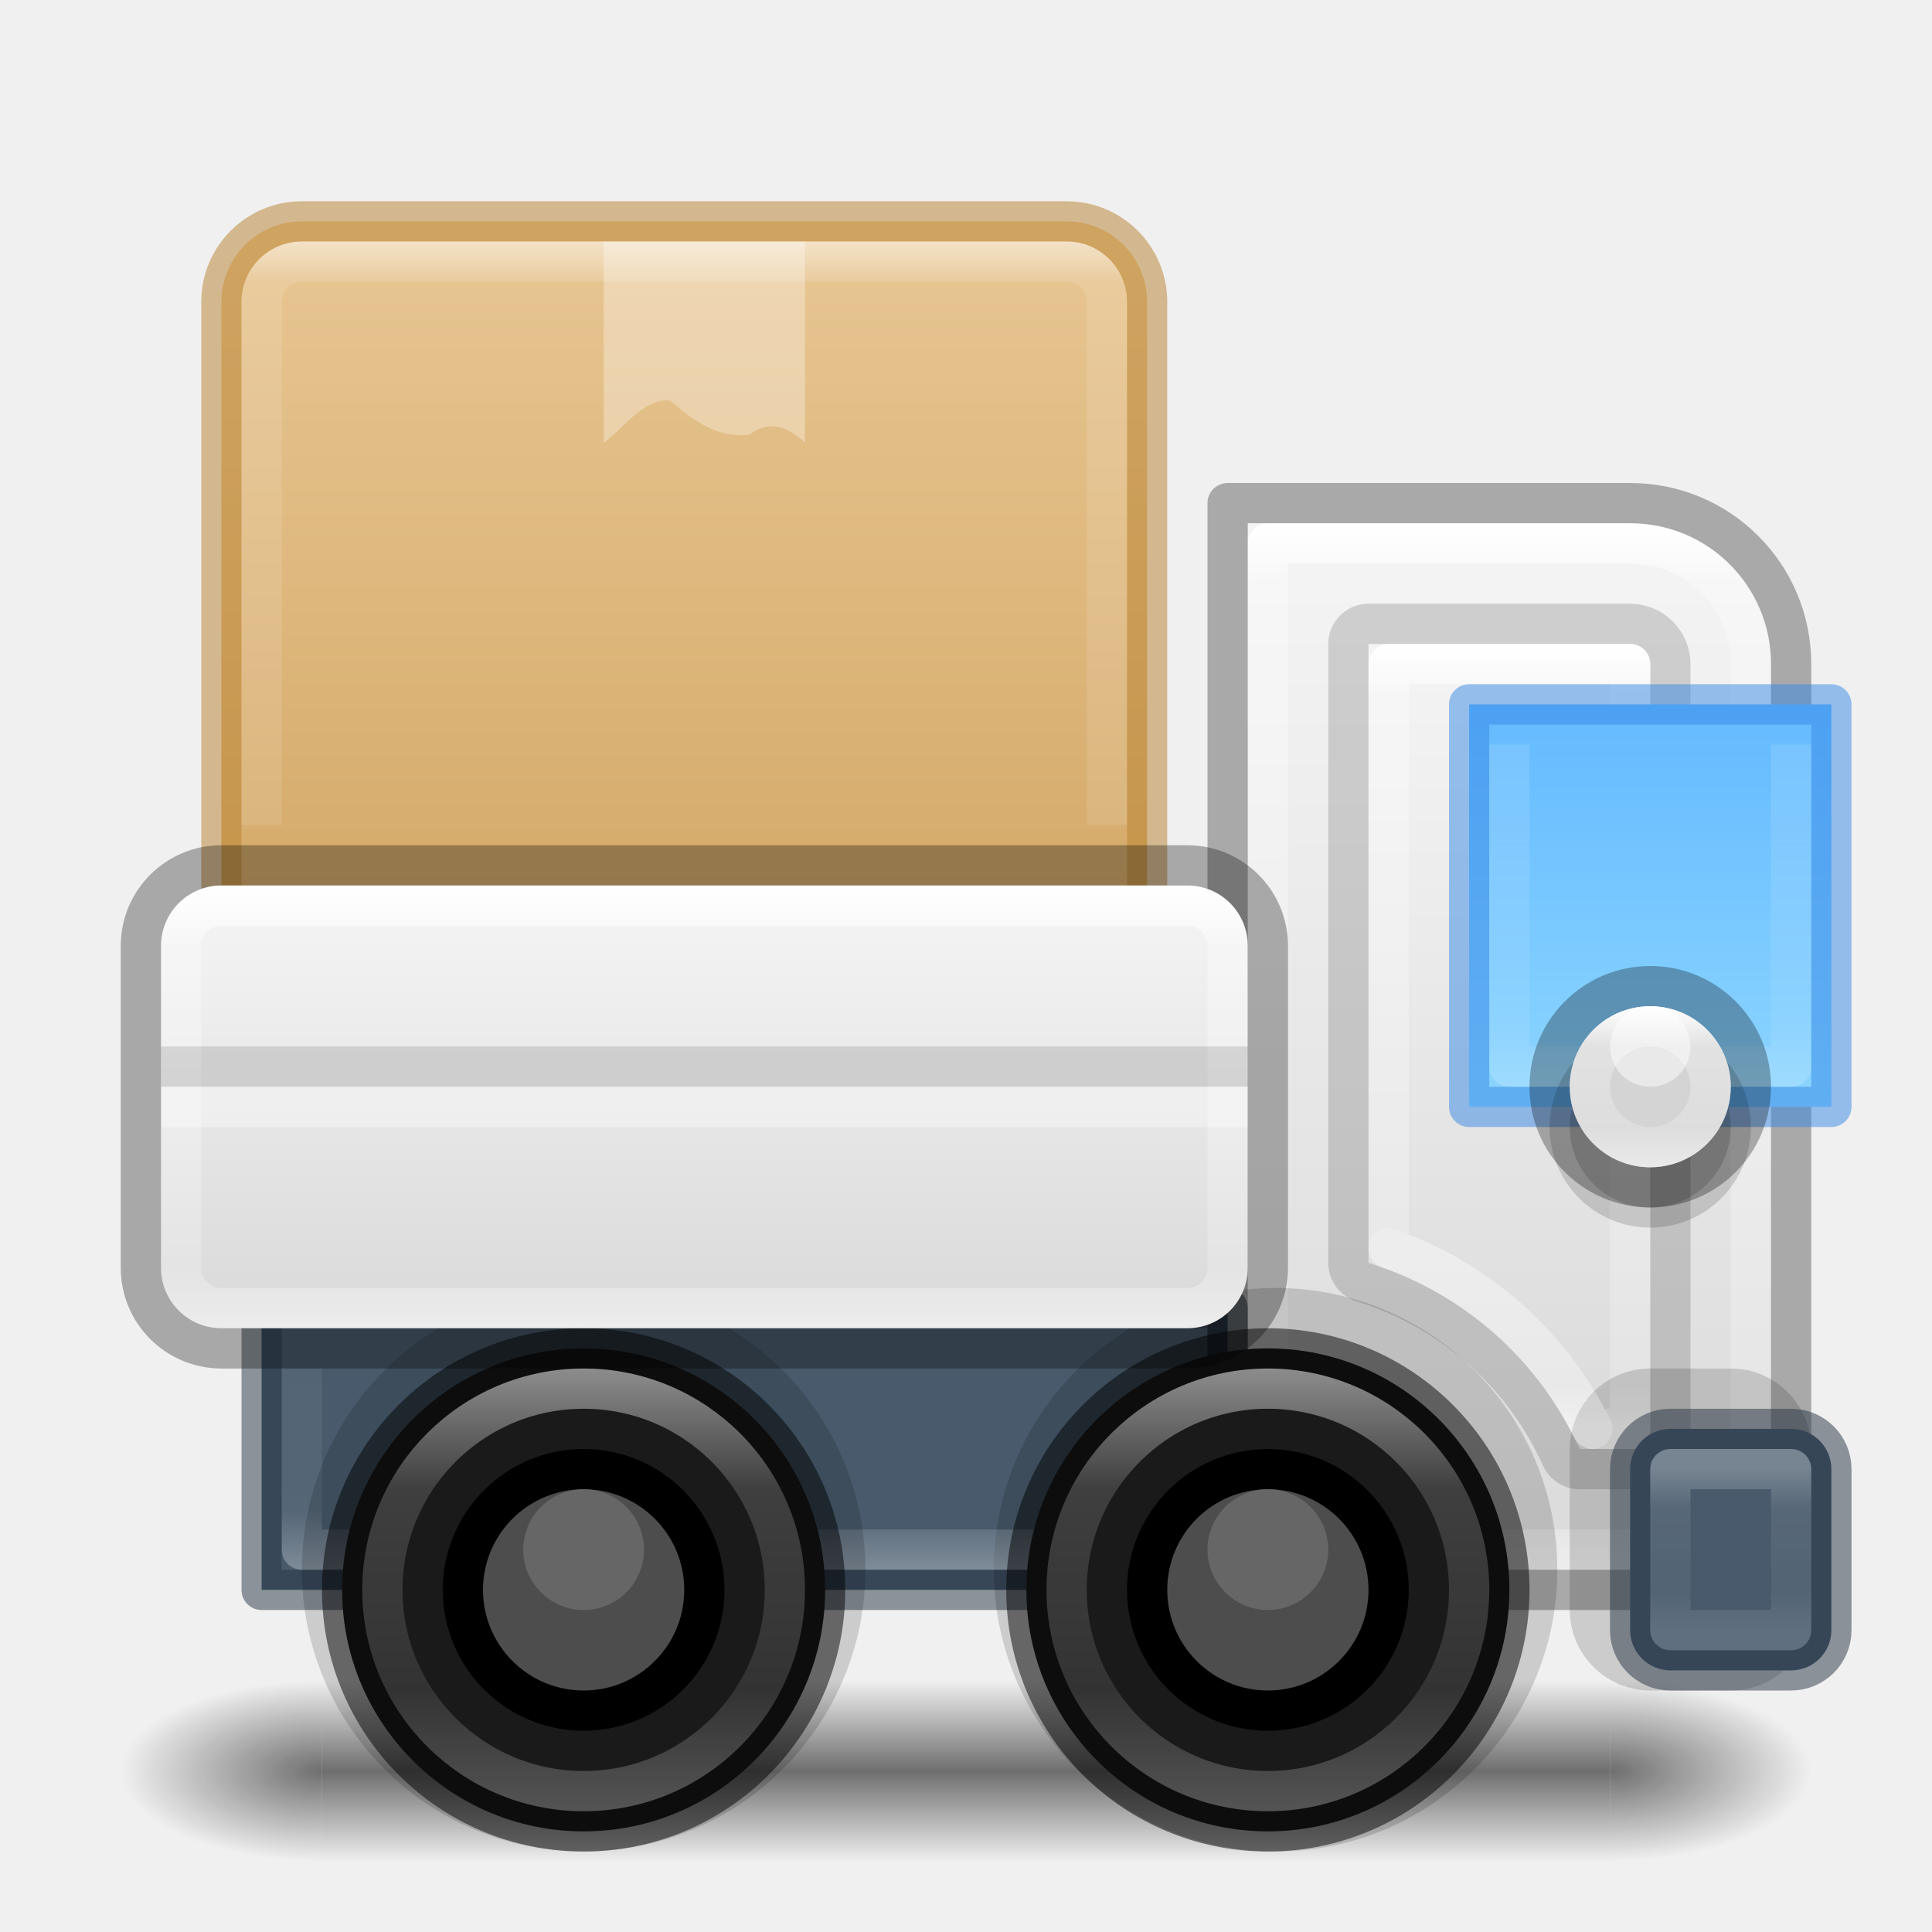
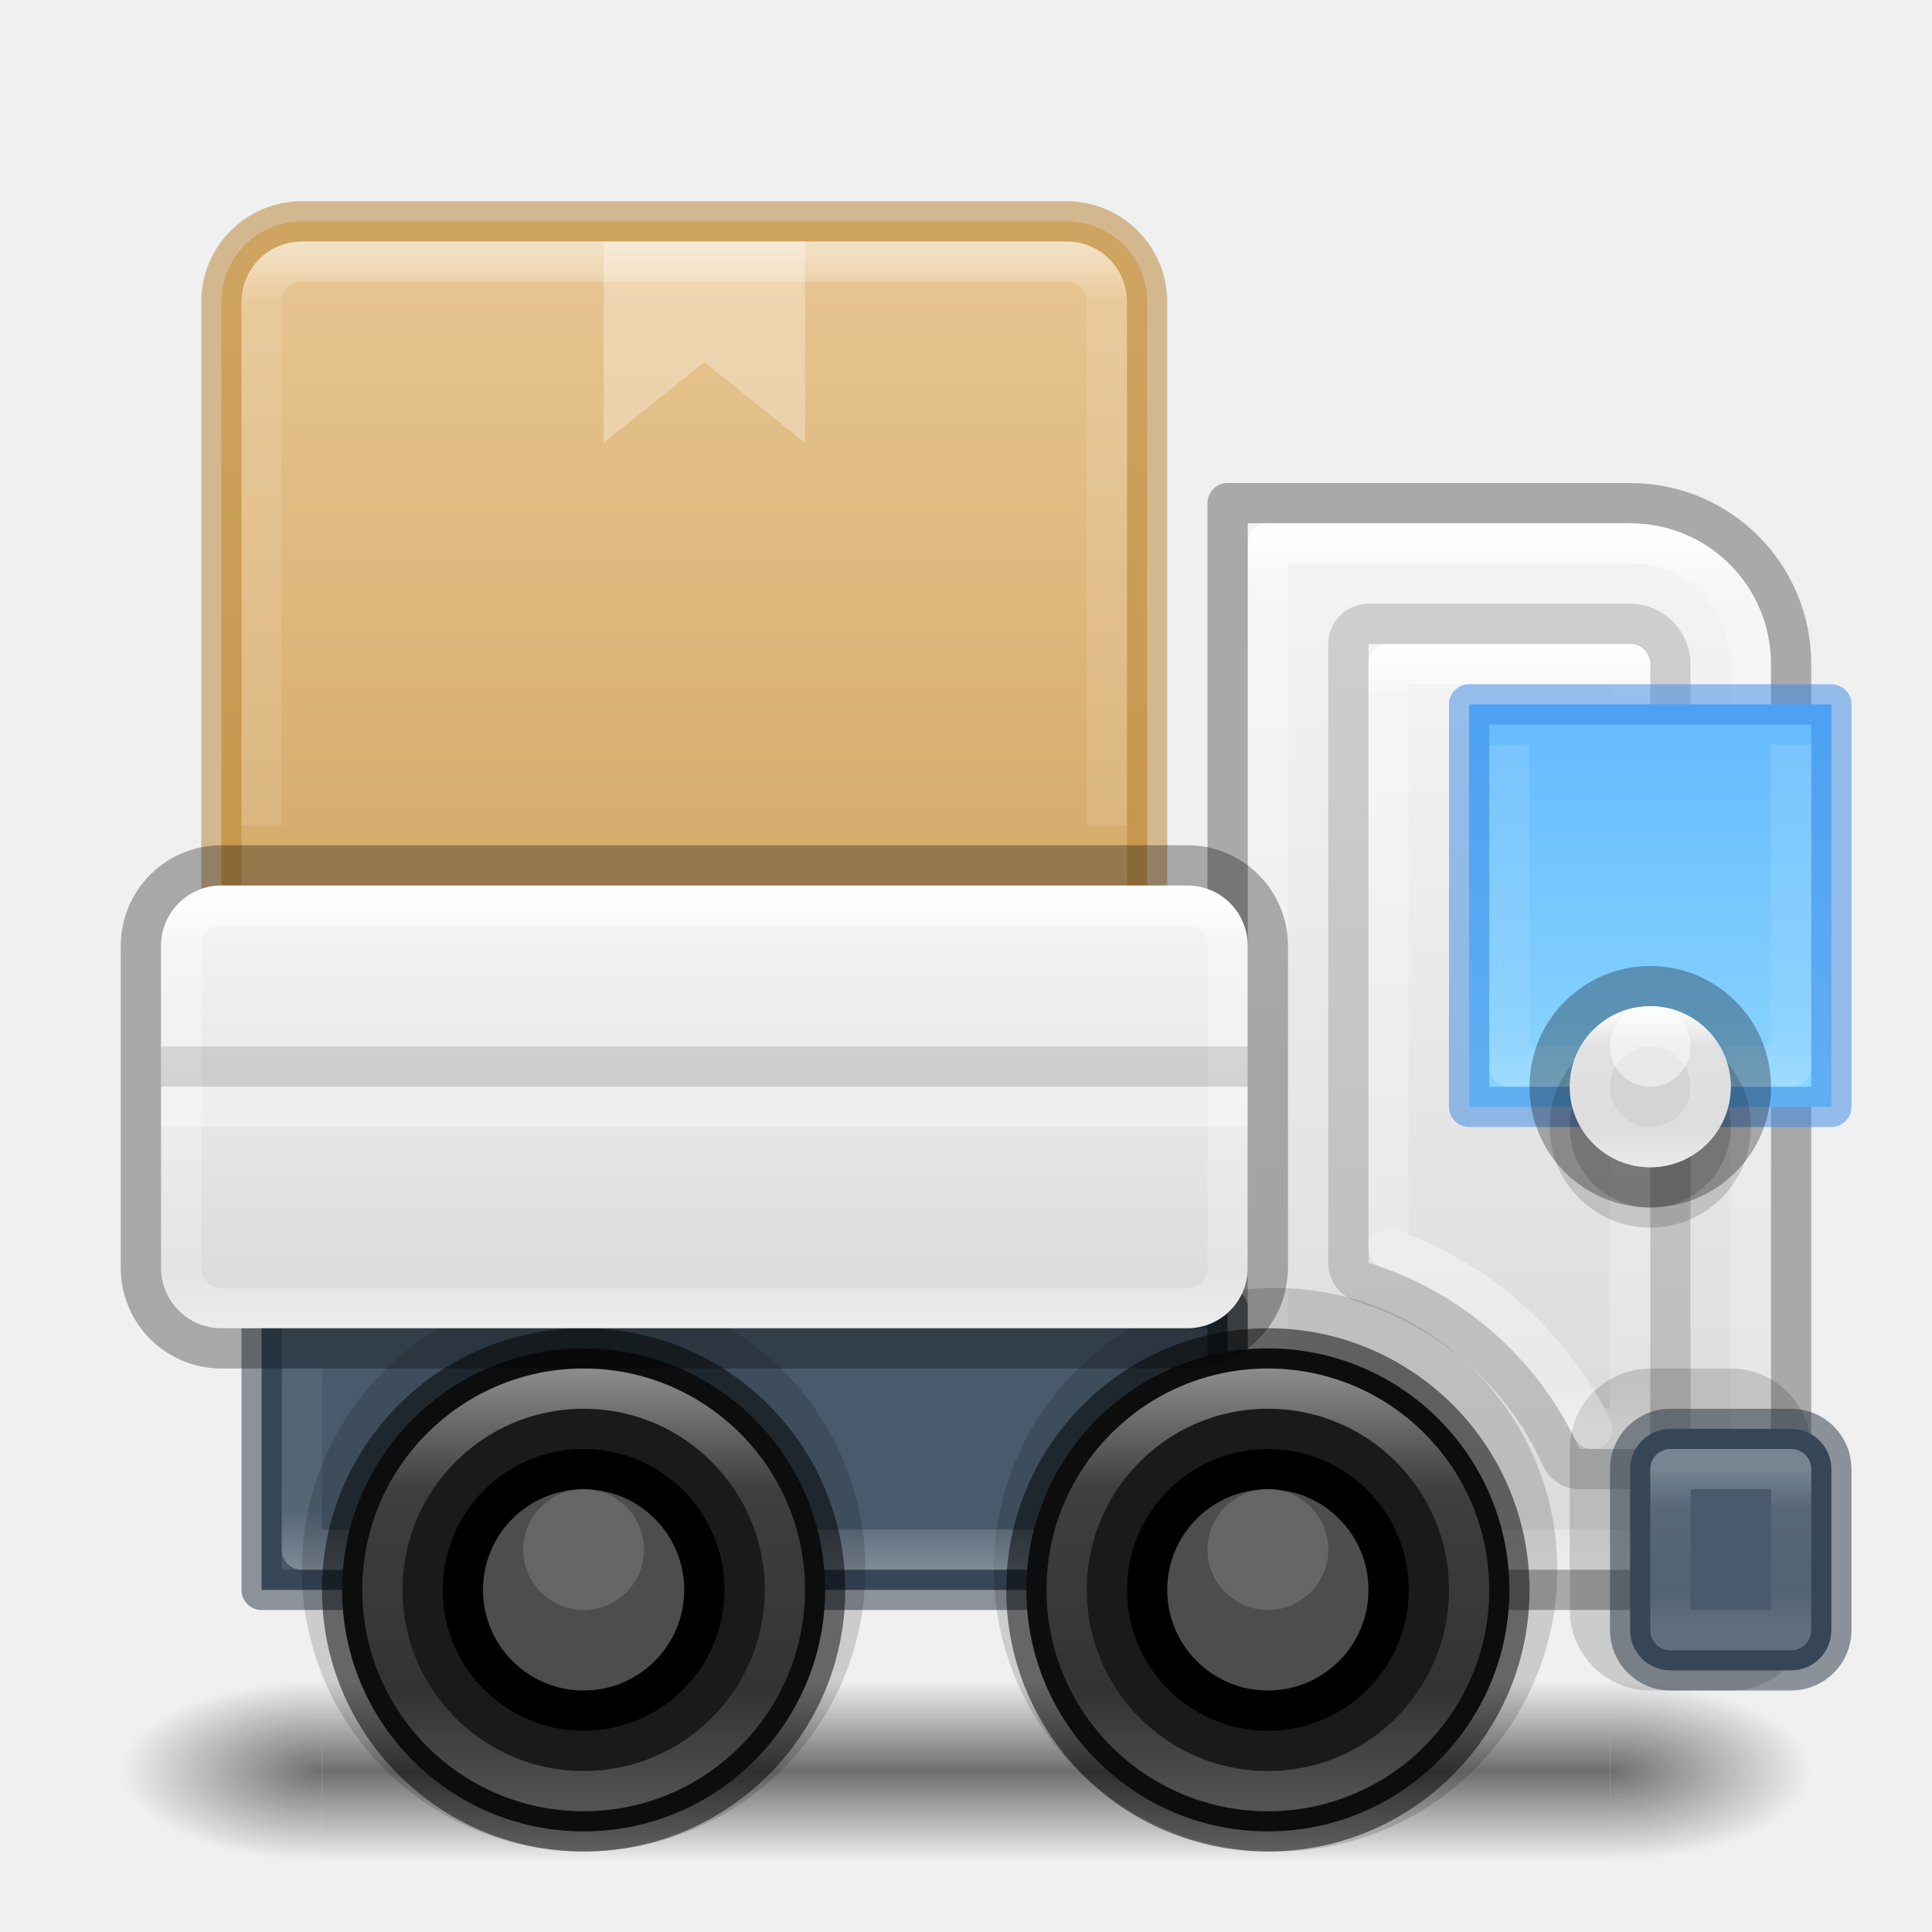
<svg xmlns="http://www.w3.org/2000/svg" xmlns:xlink="http://www.w3.org/1999/xlink" id="svg4434" height="48" width="48" version="1.1" xml:space="preserve">
  <defs id="defs4436">
    <linearGradient id="linearGradient24">
      <stop style="stop-color:#ffffff;stop-opacity:0.318;" offset="0.167" id="stop10" />
      <stop style="stop-color:#ffffff;stop-opacity:0.218;" offset="0.833" id="stop20" />
      <stop style="stop-color:#ffffff;stop-opacity:0.504;" offset="1" id="stop21" />
    </linearGradient>
    <linearGradient id="linearGradient122">
      <stop style="stop-color:#ffffff;stop-opacity:1;" offset="0" id="stop119" />
      <stop style="stop-color:#ffffff;stop-opacity:0.318;" offset="0.243" id="stop120" />
      <stop style="stop-color:#ffffff;stop-opacity:0.218;" offset="0.75" id="stop121" />
      <stop style="stop-color:#ffffff;stop-opacity:0.504;" offset="1" id="stop122" />
    </linearGradient>
    <linearGradient id="linearGradient114">
      <stop style="stop-color:#ffffff;stop-opacity:1;" offset="0" id="stop112" />
      <stop style="stop-color:#ffffff;stop-opacity:0.231;" offset="0.3" id="stop113" />
      <stop style="stop-color:#ffffff;stop-opacity:0.216;" offset="1" id="stop114" />
    </linearGradient>
    <linearGradient id="linearGradient108">
      <stop style="stop-color:#ffffff;stop-opacity:1;" offset="0" id="stop105" />
      <stop style="stop-color:#ffffff;stop-opacity:0.318;" offset="0.273" id="stop106" />
      <stop style="stop-color:#ffffff;stop-opacity:0.218;" offset="0.727" id="stop107" />
      <stop style="stop-color:#ffffff;stop-opacity:0.504;" offset="1" id="stop108" />
    </linearGradient>
    <linearGradient id="linearGradient101">
      <stop style="stop-color:#ffffff;stop-opacity:1;" offset="0" id="stop98" />
      <stop style="stop-color:#ffffff;stop-opacity:0.318;" offset="0.25" id="stop99" />
      <stop style="stop-color:#ffffff;stop-opacity:0.218;" offset="0.75" id="stop100" />
      <stop style="stop-color:#ffffff;stop-opacity:0.504;" offset="1" id="stop101" />
    </linearGradient>
    <linearGradient id="linearGradient82">
      <stop style="stop-color:#64baff;stop-opacity:1;" offset="0" id="stop82" />
      <stop style="stop-color:#8cd5ff;stop-opacity:1;" offset="1" id="stop83" />
    </linearGradient>
    <linearGradient id="linearGradient81">
      <stop style="stop-color:#ffffff;stop-opacity:1;" offset="0" id="stop78" />
      <stop style="stop-color:#ffffff;stop-opacity:0.318;" offset="0.065" id="stop79" />
      <stop style="stop-color:#ffffff;stop-opacity:0.218;" offset="0.949" id="stop80" />
      <stop style="stop-color:#ffffff;stop-opacity:0.504;" offset="1" id="stop81" />
    </linearGradient>
    <linearGradient id="linearGradient68">
      <stop style="stop-color:#ffffff;stop-opacity:1;" offset="0" id="stop62" />
      <stop style="stop-color:#ffffff;stop-opacity:0.318;" offset="0.058" id="stop63" />
      <stop style="stop-color:#ffffff;stop-opacity:0.218;" offset="0.942" id="stop64" />
      <stop style="stop-color:#ffffff;stop-opacity:0.504;" offset="1" id="stop68" />
    </linearGradient>
    <linearGradient id="linearGradient58">
      <stop style="stop-color:#f4f4f4;stop-opacity:1;" offset="0" id="stop57" />
      <stop style="stop-color:#dbdbdb;stop-opacity:1;" offset="1" id="stop58" />
    </linearGradient>
    <linearGradient id="linearGradient54">
      <stop style="stop-color:#f4f4f4;stop-opacity:1;" offset="0" id="stop55" />
      <stop style="stop-color:#dadada;stop-opacity:1;" offset="1" id="stop56" />
    </linearGradient>
    <linearGradient id="linearGradient51">
      <stop style="stop-color:#ffffff;stop-opacity:1;" offset="0" id="stop51" />
      <stop style="stop-color:#ffffff;stop-opacity:0.318;" offset="0.136" id="stop53" />
      <stop style="stop-color:#ffffff;stop-opacity:0.218;" offset="0.864" id="stop54" />
      <stop style="stop-color:#ffffff;stop-opacity:0.504;" offset="1" id="stop52" />
    </linearGradient>
    <linearGradient id="linearGradient47">
      <stop style="stop-color:#ffffff;stop-opacity:1;" offset="0" id="stop47" />
-       <stop style="stop-color:#ffffff;stop-opacity:0.231;" offset="0.071" id="stop49" />
+       <stop style="stop-color:#ffffff;stop-opacity:0.231;" offset="0.103" id="stop49" />
      <stop style="stop-color:#ffffff;stop-opacity:0.216;" offset="1" id="stop48" />
    </linearGradient>
    <linearGradient id="linearGradient1">
      <stop style="stop-color:#e7c591;stop-opacity:1;" offset="0" id="stop1" />
      <stop style="stop-color:#cfa25e;stop-opacity:1;" offset="1" id="stop2" />
    </linearGradient>
    <linearGradient id="linearGradient41">
      <stop style="stop-color:#ed5353;stop-opacity:1;" offset="0" id="stop41" />
      <stop style="stop-color:#c6262e;stop-opacity:1;" offset="1" id="stop42" />
    </linearGradient>
    <linearGradient xlink:href="#linearGradient41" id="linearGradient42" x1="68" y1="25.842" x2="68" y2="118.5" gradientUnits="userSpaceOnUse" />
    <linearGradient id="linearGradient3688-166-749">
      <stop id="stop2883" style="stop-color:#181818;stop-opacity:1" offset="0" />
      <stop id="stop2885" style="stop-color:#181818;stop-opacity:0" offset="1" />
    </linearGradient>
    <linearGradient id="linearGradient3702-501-757">
      <stop id="stop2895" style="stop-color:#181818;stop-opacity:0" offset="0" />
      <stop id="stop2897" style="stop-color:#181818;stop-opacity:1" offset="0.5" />
      <stop id="stop2899" style="stop-color:#181818;stop-opacity:0" offset="1" />
    </linearGradient>
    <linearGradient xlink:href="#linearGradient58" id="linearGradient32" x1="153" y1="13.5" x2="153" y2="38.5" gradientUnits="userSpaceOnUse" gradientTransform="translate(-116)" />
    <linearGradient xlink:href="#linearGradient1" id="linearGradient34" x1="132.5" y1="6.5" x2="132.5" y2="27.5" gradientUnits="userSpaceOnUse" gradientTransform="translate(-116)" />
    <linearGradient xlink:href="#linearGradient47" id="linearGradient48" x1="133.5" y1="6" x2="133.5" y2="20.5" gradientUnits="userSpaceOnUse" gradientTransform="translate(-116)" />
    <linearGradient xlink:href="#linearGradient51" id="linearGradient52" x1="132" y1="22" x2="132" y2="33" gradientUnits="userSpaceOnUse" gradientTransform="translate(-116)" />
    <linearGradient xlink:href="#linearGradient54" id="linearGradient56" x1="133.5" y1="22.5" x2="133.5" y2="32.5" gradientUnits="userSpaceOnUse" gradientTransform="translate(-116)" />
    <linearGradient xlink:href="#linearGradient68" id="linearGradient62" x1="153.5" y1="13" x2="153.5" y2="39" gradientUnits="userSpaceOnUse" gradientTransform="translate(-116)" />
    <linearGradient xlink:href="#linearGradient81" id="linearGradient76" gradientUnits="userSpaceOnUse" x1="153.5" y1="16" x2="153.5" y2="35.5" gradientTransform="translate(-116)" />
    <linearGradient xlink:href="#linearGradient82" id="linearGradient83" x1="157" y1="17.5" x2="157" y2="27.5" gradientUnits="userSpaceOnUse" gradientTransform="translate(-116)" />
    <linearGradient xlink:href="#linearGradient24" id="linearGradient85" x1="157" y1="18" x2="157" y2="27" gradientUnits="userSpaceOnUse" gradientTransform="translate(-116)" />
    <linearGradient xlink:href="#linearGradient58" id="linearGradient90" x1="153.25" y1="16" x2="153.25" y2="36" gradientUnits="userSpaceOnUse" gradientTransform="translate(-116)" />
    <linearGradient xlink:href="#linearGradient101" id="linearGradient98" x1="157" y1="24.691" x2="157" y2="29.309" gradientUnits="userSpaceOnUse" gradientTransform="matrix(0.8660254,0,0,0.8660254,-94.96599,3.617314)" />
    <linearGradient xlink:href="#linearGradient108" id="linearGradient105" x1="147.5" y1="34" x2="147.5" y2="45" gradientUnits="userSpaceOnUse" gradientTransform="translate(-116)" />
    <linearGradient xlink:href="#linearGradient108" id="linearGradient109" gradientUnits="userSpaceOnUse" x1="147.5" y1="34" x2="147.5" y2="45" gradientTransform="translate(-133)" />
    <linearGradient xlink:href="#linearGradient114" id="linearGradient112" x1="134" y1="39" x2="134" y2="34" gradientUnits="userSpaceOnUse" gradientTransform="translate(-116)" />
    <linearGradient xlink:href="#linearGradient122" id="linearGradient119" x1="159" y1="36.5" x2="159" y2="40.5" gradientUnits="userSpaceOnUse" gradientTransform="translate(-116)" />
    <radialGradient xlink:href="#linearGradient3688-166-749" id="radialGradient126" gradientUnits="userSpaceOnUse" gradientTransform="matrix(2.003784,0,0,0.8999999,29.98813,4.850003)" cx="4.993" cy="43.5" fx="4.993" fy="43.5" r="2.5" />
    <radialGradient xlink:href="#linearGradient3688-166-749" id="radialGradient127" gradientUnits="userSpaceOnUse" gradientTransform="matrix(2.003784,0,0,0.8999999,-18.01187,-83.15)" cx="4.993" cy="43.5" fx="4.993" fy="43.5" r="2.5" />
    <linearGradient xlink:href="#linearGradient3702-501-757" id="linearGradient127" gradientUnits="userSpaceOnUse" gradientTransform="matrix(1.142857,0,0,0.6428571,-3.428569,16.03572)" x1="25.058" y1="47.028" x2="25.058" y2="39.999" />
    <linearGradient xlink:href="#linearGradient41" id="linearGradient7" gradientUnits="userSpaceOnUse" x1="68" y1="25.842" x2="68" y2="118.5" />
    <linearGradient xlink:href="#linearGradient41" id="linearGradient8" gradientUnits="userSpaceOnUse" x1="68" y1="25.842" x2="68" y2="118.5" />
  </defs>
  <g id="g126">
    <rect style="opacity:0.6;fill:url(#radialGradient126);fill-opacity:1;stroke:none;stroke-width:0.863" id="rect124" y="41.75" x="40" height="4.5" width="5" />
    <rect style="opacity:0.6;fill:url(#radialGradient127);fill-opacity:1;stroke:none;stroke-width:0.863" id="rect125" transform="scale(-1)" y="-46.25" x="-8" height="4.5" width="5" />
    <rect style="opacity:0.6;fill:url(#linearGradient127);fill-opacity:1;stroke:none;stroke-width:0.863" id="rect126" y="41.75" x="8" height="4.5" width="32" />
  </g>
  <path id="path15" style="opacity:1;fill:url(#linearGradient32);stroke:none;stroke-linecap:round;stroke-linejoin:round;stroke-opacity:0.504" d="m 31,13 h 9.5 c 1.939,0 3.5,1.561 3.5,3.5 V 39 H 31 Z" />
  <path id="path73" style="opacity:0.15;fill:#000000;fill-opacity:1;stroke:#000000;stroke-width:2;stroke-linecap:round;stroke-linejoin:round;stroke-dasharray:none;stroke-opacity:1" d="m 34,16 h 6.5 c 0.274,0 0.5,0.226 0.5,0.5 V 36 H 39.246 C 38.251,33.793 36.345,32.095 34,31.377 Z" />
  <path id="path58" style="opacity:1;fill:none;fill-opacity:1;stroke:url(#linearGradient62);stroke-linecap:round;stroke-linejoin:round" d="m 31.5,13.5 h 9 c 1.663,0 3,1.337 3,3 v 22 h -12 z" />
  <rect style="opacity:1;fill:#485a6c;fill-opacity:1;stroke:#273445;stroke-linecap:round;stroke-linejoin:round;stroke-opacity:0.502" id="rect13" width="24" height="7" x="6.5" y="32.5" rx="0" ry="0" />
  <circle style="opacity:0.15;fill:#000000;fill-opacity:1;stroke:#000000;stroke-width:2;stroke-linecap:round;stroke-linejoin:round;stroke-dasharray:none" id="circle116" cx="31.691" cy="39" r="6" />
  <path style="opacity:0.3;fill:none;fill-opacity:1;stroke:url(#linearGradient112);stroke-width:1;stroke-linecap:butt;stroke-linejoin:round;stroke-dasharray:none;stroke-opacity:1" d="m 7.5,34 v 4.5 h 22 V 34" id="path111" />
  <circle style="opacity:0.15;fill:#000000;fill-opacity:1;stroke:#000000;stroke-width:2;stroke-linecap:round;stroke-linejoin:round;stroke-dasharray:none" id="circle114" cx="14.5" cy="39" r="6" />
  <g id="g41" style="fill:url(#linearGradient7);fill-opacity:1;stroke:none" transform="matrix(0.75,0,0,0.75,-116,-0.4948594)" />
  <g id="g15" transform="matrix(2.025,0,0,0.41667,-13.1,70.67339)">
    <g id="g14" transform="matrix(1.0526,0,0,1.2857,-1.2632,-13.429)" style="opacity:0.4" />
  </g>
  <rect style="opacity:1;fill:url(#linearGradient34);fill-opacity:1;stroke:#b6802e;stroke-linecap:round;stroke-linejoin:round;stroke-opacity:0.499" id="rect8" width="23" height="23" x="5.5" y="5.5" rx="2" ry="2" />
  <path id="rect12" style="opacity:1;fill:none;stroke:#000000;stroke-linecap:round;stroke-linejoin:round;stroke-opacity:0.296" d="m 30.5,12.5 h 10 c 2.216,0 4,1.784 4,4 v 23 h -14 z" />
  <circle style="opacity:1;fill:#1a1a1a;stroke:#000000;stroke-linecap:round;stroke-linejoin:round;stroke-opacity:0.498" id="path12" cx="31.5" cy="39.5" r="6" />
  <circle style="opacity:1;fill:#1a1a1a;stroke:#000000;stroke-linecap:round;stroke-linejoin:round;stroke-opacity:0.498" id="circle12" cx="14.5" cy="39.5" r="6" />
  <path id="path89" style="opacity:1;fill:url(#linearGradient90);stroke:none;stroke-width:2;stroke-linecap:round;stroke-linejoin:round;stroke-dasharray:none;stroke-opacity:1" d="m 34,16 h 6.5 c 0.274,0 0.5,0.226 0.5,0.5 V 36 H 39.246 C 38.251,33.793 36.345,32.095 34,31.377 Z" />
  <path id="path76" style="opacity:1;fill:none;fill-opacity:1;stroke:url(#linearGradient76);stroke-linecap:round;stroke-linejoin:round;stroke-opacity:1" d="m 34.5,16.5 h 6 v 19 H 39.562 C 38.53,33.416 36.717,31.797 34.5,31.016 Z" />
  <rect style="opacity:0.15;fill:#000000;fill-opacity:1;stroke:#000000;stroke-width:2;stroke-linecap:round;stroke-linejoin:round;stroke-dasharray:none;stroke-opacity:1" id="rect122" width="4" height="6" x="40" y="35" rx="1" ry="1" />
  <rect style="opacity:1;fill:#485a6c;stroke:#273445;stroke-linecap:round;stroke-linejoin:round;stroke-opacity:0.505" id="rect14" width="5" height="6" x="40.5" y="35.5" rx="1" ry="1" />
  <path id="rect32" style="opacity:0.5;fill:none;fill-opacity:1;stroke:url(#linearGradient48);stroke-linecap:butt;stroke-linejoin:round;stroke-opacity:1" d="m 6.5,20.5 v -13 c 0,-0.554 0.446,-1 1,-1 h 19 c 0.554,0 1,0.446 1,1 v 13" />
  <path id="rect33" d="m 5.5,22 h 24 c 0.831,0 1.5,0.669 1.5,1.5 v 8 C 31,32.331 30.331,33 29.5,33 H 5.5 C 4.669,33 4,32.331 4,31.5 v -8 C 4,22.669 4.669,22 5.5,22 Z" style="opacity:1;fill:url(#linearGradient56);stroke:none;stroke-linecap:round;stroke-linejoin:round;stroke-opacity:0.304" />
  <path id="path49" d="m 5.5,22.5 h 24 c 0.555,0 1,0.445 1,1 v 8 c 0,0.555 -0.445,1 -1,1 h -24 c -0.555,0 -1,-0.445 -1,-1 v -8 c 0,-0.555 0.445,-1 1,-1 z" style="opacity:1;fill:none;fill-opacity:1;stroke:url(#linearGradient52);stroke-linecap:round;stroke-linejoin:round;stroke-opacity:1" />
  <path style="opacity:1;fill:none;fill-opacity:1;stroke:#000000;stroke-width:1;stroke-linecap:butt;stroke-linejoin:round;stroke-dasharray:none;stroke-opacity:0.12" d="M 4,26.5 H 31" id="path68" />
  <path style="opacity:1;fill:none;fill-opacity:1;stroke:#ffffff;stroke-width:1;stroke-linecap:butt;stroke-linejoin:round;stroke-dasharray:none;stroke-opacity:0.32" d="M 4,27.5 H 31" id="path71" />
-   <path style="opacity:1;fill:#ffffff;fill-opacity:0.303;stroke:none;stroke-width:1;stroke-linecap:butt;stroke-linejoin:round;stroke-dasharray:none;stroke-opacity:0.32" d="m 15,6 v 5 c 0.475,-0.34 1.001,-1.13 1.657,-1.045 0.638,0.566 1.229,0.934 1.969,0.843 C 19.19,10.361 19.69,10.71 20,11 V 6 Z" id="path72" />
+   <path style="opacity:1;fill:#ffffff;fill-opacity:0.303;stroke:none;stroke-width:1;stroke-linecap:butt;stroke-linejoin:round;stroke-dasharray:none;stroke-opacity:0.32" d="m 15,6 v 5 L 17.5,9 20,11 V 6 Z" id="path72" />
  <path id="path81" style="opacity:1;fill:none;fill-opacity:1;stroke:#ffffff;stroke-linecap:round;stroke-linejoin:round;stroke-opacity:0.2" d="M 39.562,35.5 C 38.53,33.416 36.717,31.797 34.5,31.016" />
  <rect style="opacity:1;fill:url(#linearGradient83);stroke:#3689e6;stroke-width:1;stroke-linecap:butt;stroke-linejoin:round;stroke-dasharray:none;stroke-opacity:0.501" id="rect81" width="9" height="10" x="36.5" y="17.5" />
  <path id="rect83" style="opacity:0.7;fill:none;stroke:url(#linearGradient85);stroke-linejoin:round;stroke-opacity:0.5" d="m 44.5,18.5 v 8 h -7 v -8" />
  <circle style="opacity:1;fill:none;fill-opacity:1;stroke:#000000;stroke-width:1;stroke-linecap:butt;stroke-linejoin:round;stroke-dasharray:none;stroke-opacity:0.296" id="path90" cx="41" cy="27" r="2.5" />
  <circle style="opacity:0.15;fill:#000000;fill-opacity:1;stroke:#000000;stroke-width:1;stroke-linecap:butt;stroke-linejoin:round;stroke-dasharray:none;stroke-opacity:1" id="circle93" cx="41" cy="28" r="2" />
  <circle style="opacity:0.15;fill:#000000;fill-opacity:1;stroke:none;stroke-width:0.8;stroke-linecap:butt;stroke-linejoin:round;stroke-dasharray:none;stroke-opacity:1" id="circle92" cx="41" cy="28" r="2" />
  <circle style="opacity:1;fill:#d4d4d4;fill-opacity:1;stroke:none;stroke-width:0.8;stroke-linecap:butt;stroke-linejoin:round;stroke-dasharray:none;stroke-opacity:1" id="circle90" cx="41" cy="27" r="2" />
  <circle style="opacity:1;fill:#ffffff;fill-opacity:0.496;stroke:none;stroke-width:1;stroke-linecap:butt;stroke-linejoin:round;stroke-dasharray:none;stroke-opacity:1" id="path93" cx="41" cy="26" r="1" />
  <circle style="opacity:1;fill:none;fill-opacity:1;stroke:url(#linearGradient98);stroke-width:1;stroke-linecap:butt;stroke-linejoin:round;stroke-dasharray:none;stroke-opacity:1" id="circle94" cx="41" cy="27" r="1.5" />
  <circle style="opacity:0.5;fill:none;stroke:url(#linearGradient105);stroke-width:1;stroke-linecap:round;stroke-linejoin:round;stroke-dasharray:none" id="circle104" cx="31.5" cy="39.5" r="5" />
  <circle style="opacity:0.5;fill:none;stroke:url(#linearGradient109);stroke-width:1;stroke-linecap:round;stroke-linejoin:round;stroke-dasharray:none" id="circle108" cx="14.5" cy="39.5" r="5" />
  <circle style="opacity:1;fill:#4d4d4d;fill-opacity:1;stroke:#000000;stroke-width:1;stroke-linecap:butt;stroke-linejoin:round;stroke-dasharray:none;stroke-opacity:1" id="path109" cx="14.5" cy="39.5" r="3" />
  <path id="rect118" d="m 41.5,36.5 h 3 v 4 h -3 z" style="opacity:0.5;fill:none;stroke:url(#linearGradient119);stroke-linecap:round;stroke-linejoin:round;stroke-opacity:0.505" />
  <g id="g41-69" style="fill:url(#linearGradient8);fill-opacity:1;stroke:none" transform="translate(58)" />
  <g id="g15-3" transform="matrix(2.7,0,0,0.55556,195.2,94.891)">
    <g id="g14-7" transform="matrix(1.0526,0,0,1.2857,-1.2632,-13.429)" style="opacity:0.4" />
  </g>
  <g id="g41-6" style="fill:url(#linearGradient42);fill-opacity:1;stroke:none" transform="matrix(0.75,0,0,0.75,90,-0.4948594)" />
  <g id="g15-1" transform="matrix(2.025,0,0,0.41667,192.9,70.67339)">
    <g id="g14-8" transform="matrix(1.0526,0,0,1.2857,-1.2632,-13.429)" style="opacity:0.4" />
  </g>
  <circle style="opacity:1;fill:#4d4d4d;fill-opacity:1;stroke:#000000;stroke-width:1;stroke-linecap:butt;stroke-linejoin:round;stroke-dasharray:none;stroke-opacity:1" id="circle7" cx="31.5" cy="39.5" r="3" />
  <circle style="fill:#666666;stroke-width:1;stroke-linejoin:round;stroke-dasharray:none;paint-order:markers stroke fill" id="path8" cx="14.5" cy="38.5" r="1.5" />
  <circle style="fill:#666666;stroke-width:1;stroke-linejoin:round;stroke-dasharray:none;paint-order:markers stroke fill" id="path9" cx="31.5" cy="38.5" r="1.5" />
  <rect style="opacity:1;fill:none;stroke:#000000;stroke-linecap:round;stroke-linejoin:round;stroke-opacity:0.304" id="rect5" width="28" height="12" x="3.5" y="21.5" rx="2" ry="2" />
</svg>
